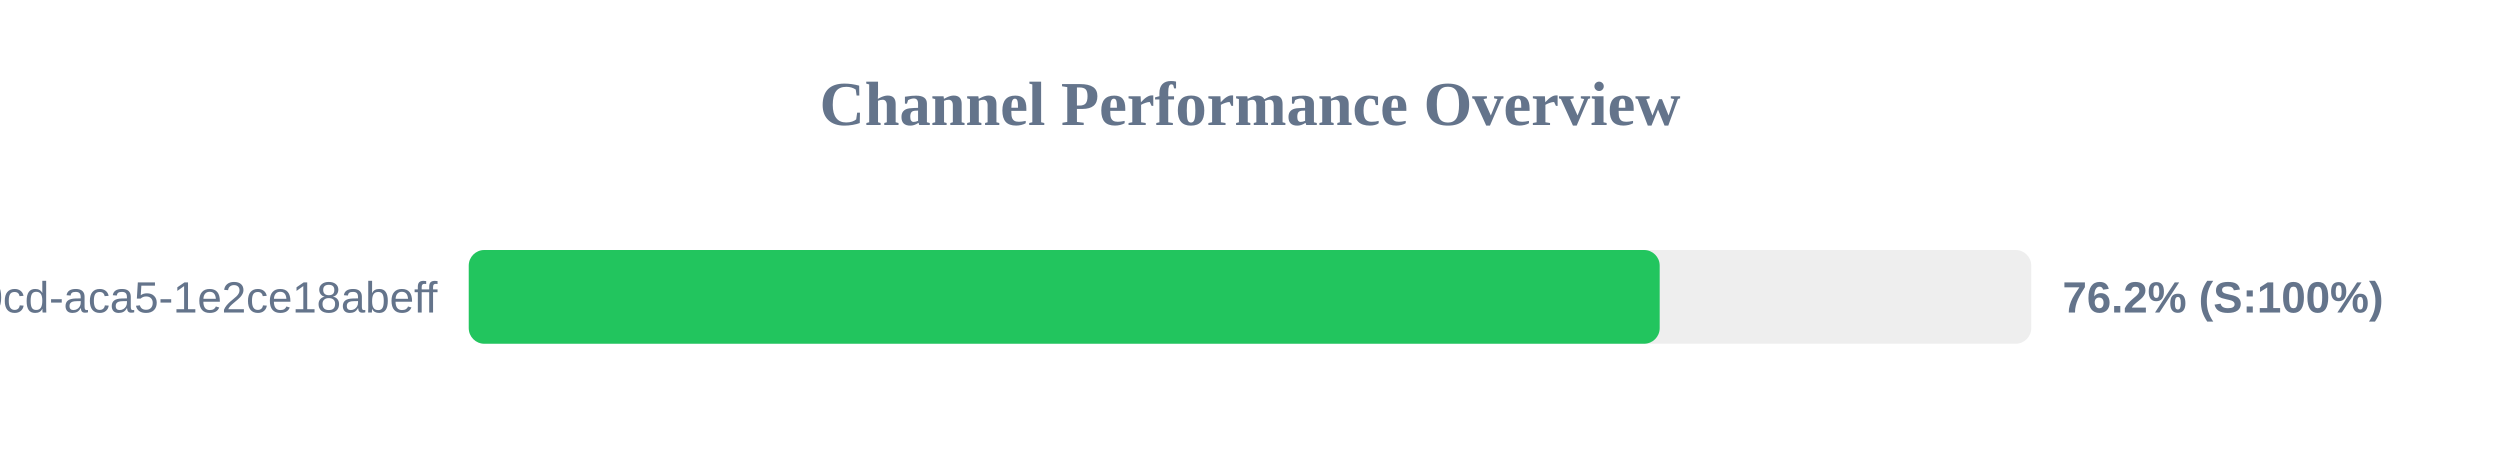
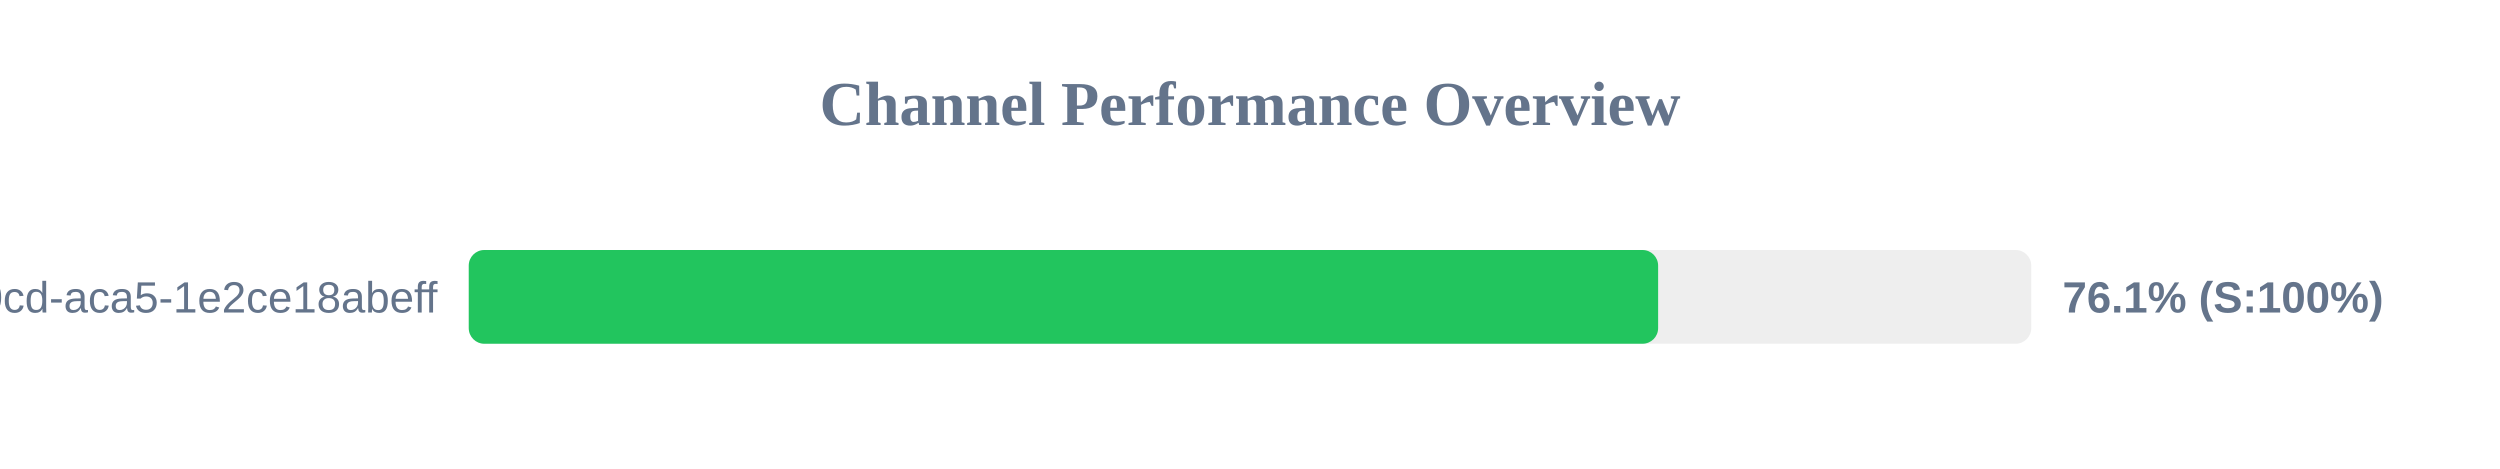
<svg xmlns="http://www.w3.org/2000/svg" width="800" height="150" version="1.1">
  <style>
        .row { font: 14px Arial; fill: #64748b; }
        .score { font: bold 14px Arial; fill: #64748b; }
    </style>
  <text x="400" y="40" text-anchor="middle" font-size="20px" font-weight="bold" fill="#64748b">Channel Performance Overview</text>
  <rect x="150" y="80" width="500" height="30" fill="#eee" rx="5" />
-   <rect x="150" y="80" width="381.1" height="30" fill="#22c55e" rx="5" />
+   <rect x="150" y="80" width="380.6" height="30" fill="#22c55e" rx="5" />
  <text x="140" y="100" text-anchor="end" class="row">?uuid=ebbeef45-0fd8-40cd-aca5-1e2ce18abeff</text>
-   <text x="660" y="100" text-anchor="start" class="score">76.2% (S:100%)</text>
+   <text x="660" y="100" text-anchor="start" class="score">76.1% (S:100%)</text>
</svg>
